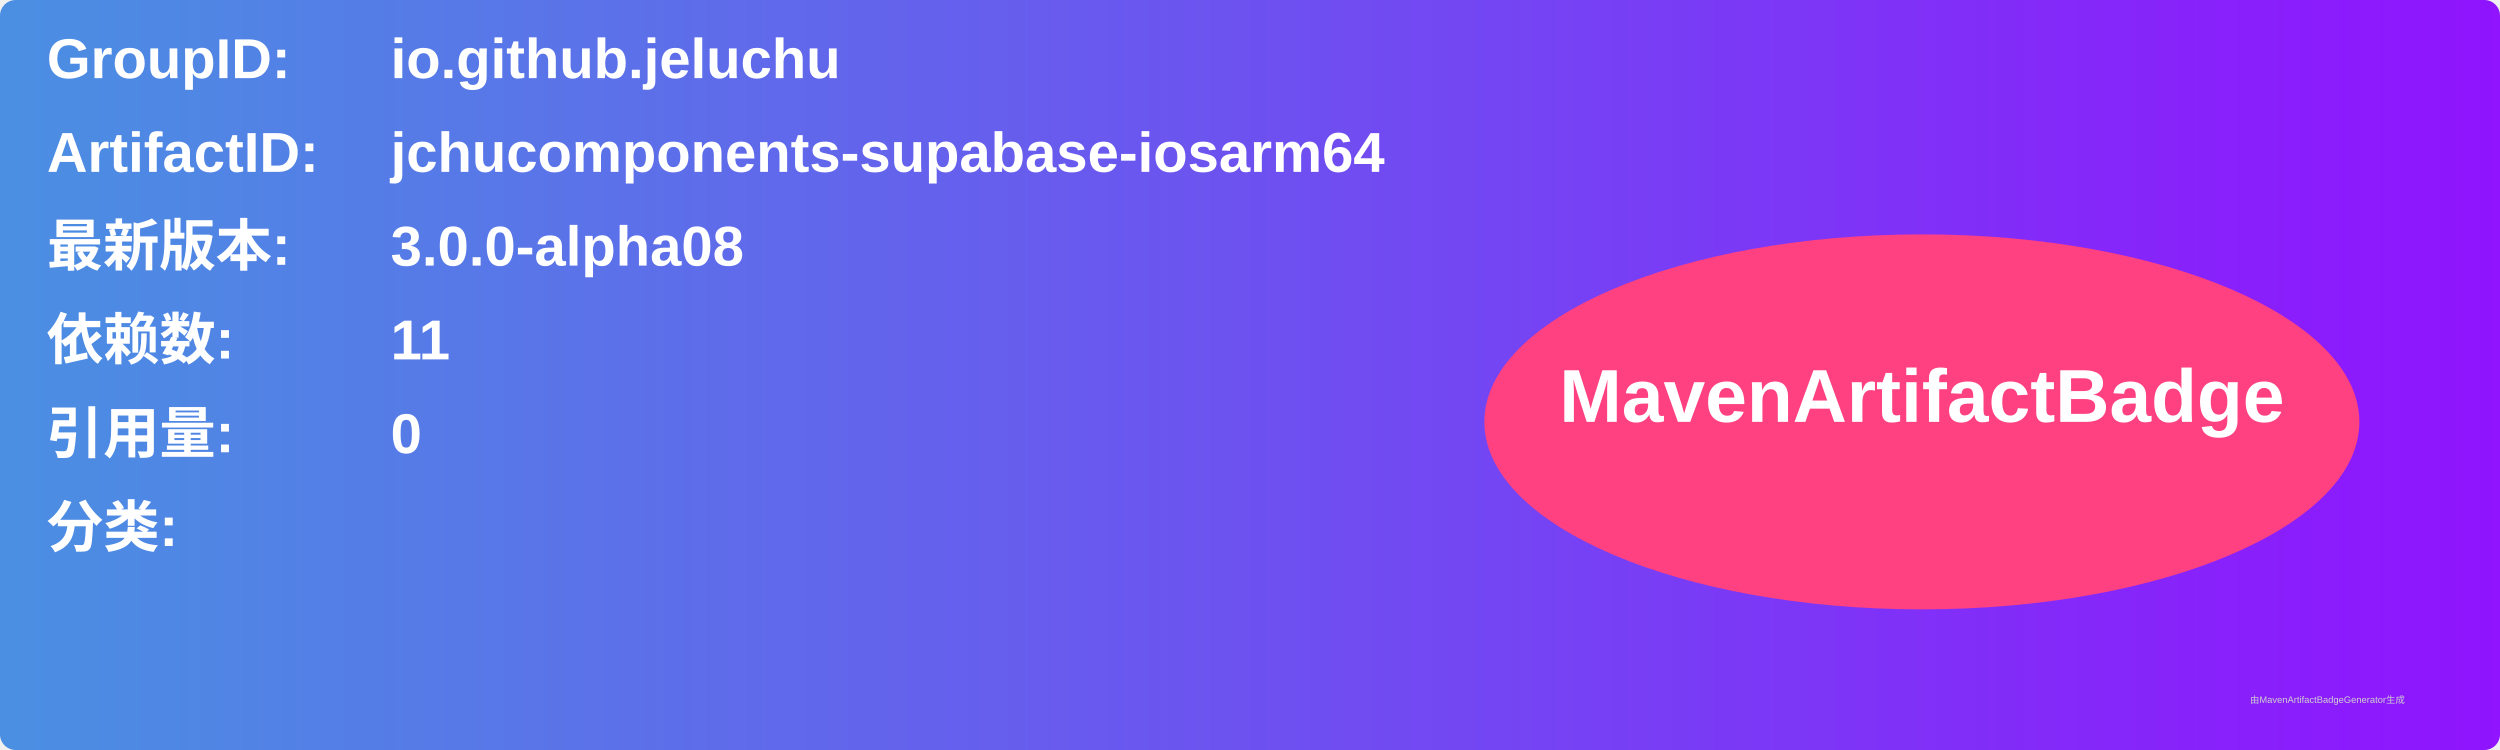
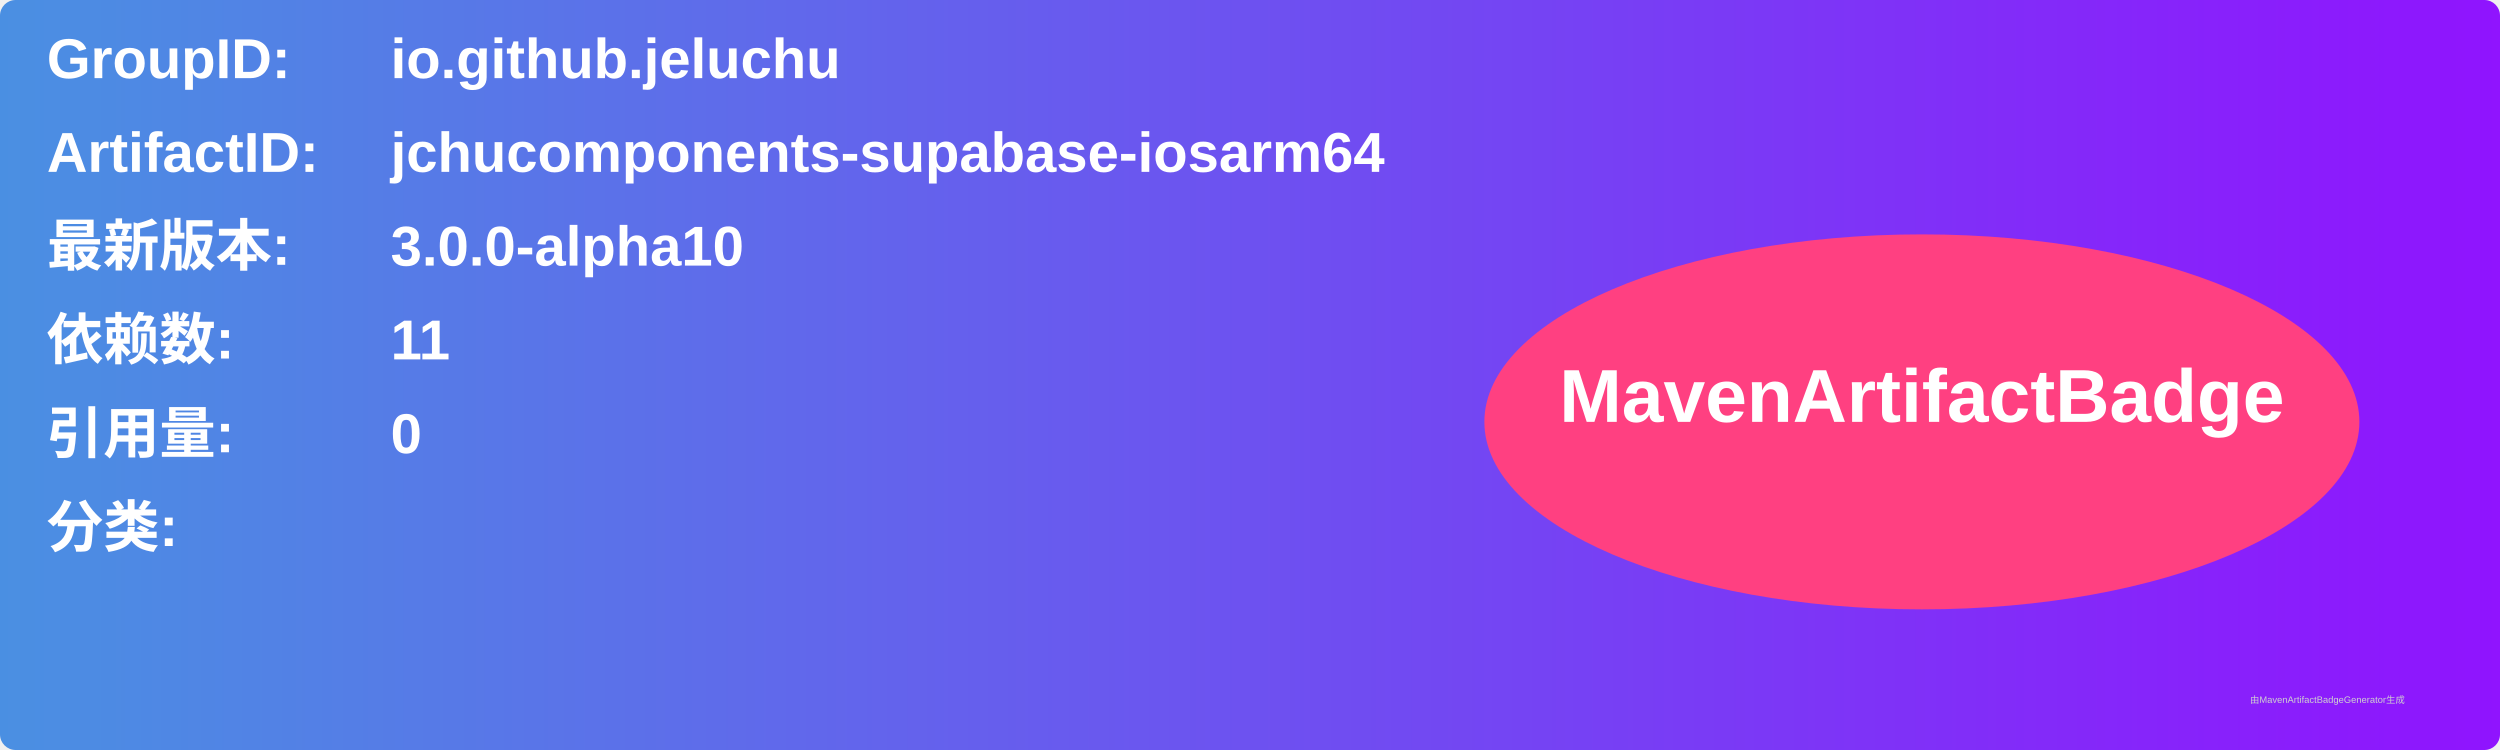
<svg xmlns="http://www.w3.org/2000/svg" width="800" height="240" viewBox="0 0 800 240">
  <linearGradient id="grad" x1="0%" y1="0%" x2="100%" y2="0%">
    <stop offset="0%" stop-color="#4a90e2" />
    <stop offset="100%" stop-color="#9013fe" />
  </linearGradient>
  <rect width="100%" height="100%" rx="5" ry="5" fill="url(#grad)" />
  <g transform="translate(15, 15)">
    <text x="0" y="10" font-family="Arial" font-size="18" fill="white" font-weight="bold" width="260">GroupID:</text>
    <text x="110" y="10" font-family="Arial" font-size="18" fill="white" font-weight="bold" width="460">io.github.jeluchu</text>
    <text x="0" y="40" font-family="Arial" font-size="18" fill="white" font-weight="bold" width="260">ArtifactID:</text>
    <text x="110" y="40" font-family="Arial" font-size="18" fill="white" font-weight="bold" width="460">jchucomponents-supabase-iosarm64</text>
    <text x="0" y="70" font-family="Arial" font-size="18" fill="white" font-weight="bold">最新版本:</text>
    <text x="110" y="70" font-family="Arial" font-size="18" fill="white" font-weight="bold">
-       <tspan font-weight="bold">3.0.0-alpha08</tspan>
+       <tspan font-weight="bold">3.0.0-alpha10</tspan>
    </text>
    <text x="0" y="100" font-family="Arial" font-size="18" fill="white" font-weight="bold">依赖数: </text>
    <text x="110" y="100" font-family="Arial" font-size="18" fill="white">
      <tspan font-weight="bold">11</tspan>
    </text>
    <text x="0" y="130" font-family="Arial" font-size="18" fill="white" font-weight="bold">引用量: </text>
    <text x="110" y="130" font-family="Arial" font-size="18" fill="white">
      <tspan font-weight="bold">0</tspan>
    </text>
    <text x="0" y="160" font-family="Arial" font-size="18" fill="white" font-weight="bold">分类:</text>
    <text x="10" y="190" font-family="Arial" font-size="10" fill="white">
      <tspan font-weight="bold" />
    </text>
    <ellipse cx="600" cy="120" rx="140" ry="60" fill="#ff4081" />
    <text x="600" y="120" text-anchor="middle" font-family="Arial" font-size="24" fill="white" font-weight="bold">MavenArtifactBadge</text>
  </g>
  <text x="720" y="225" font-family="Arial" font-size="3" fill="#d0d0d0">由MavenArtifactBadgeGenerator生成</text>
</svg>
